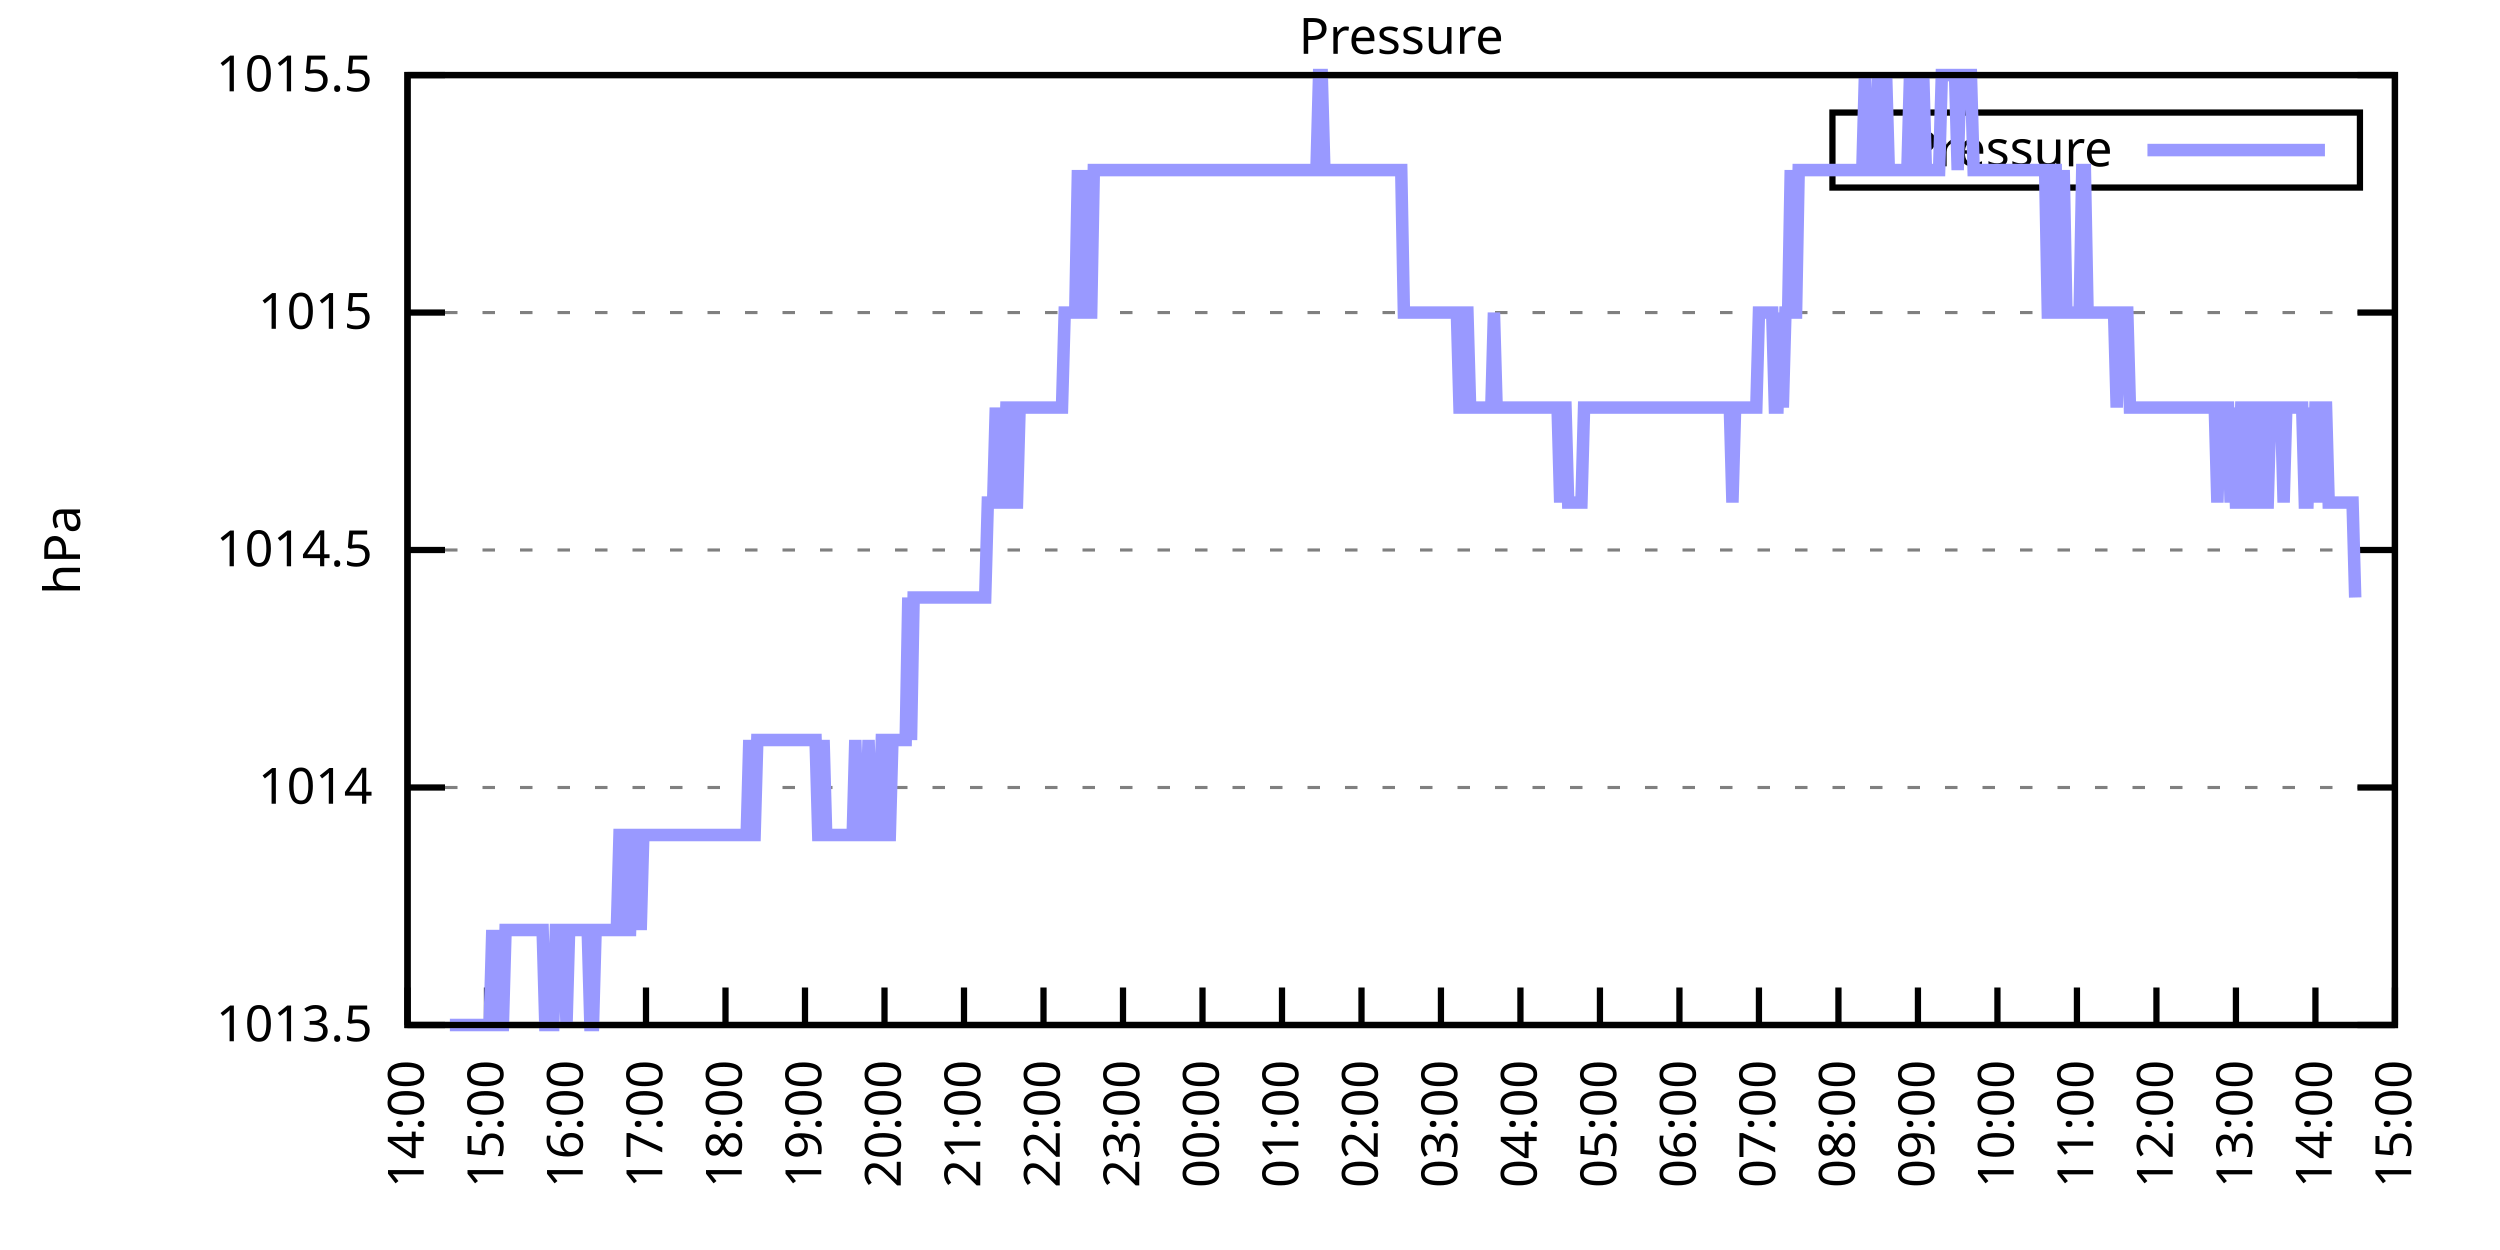
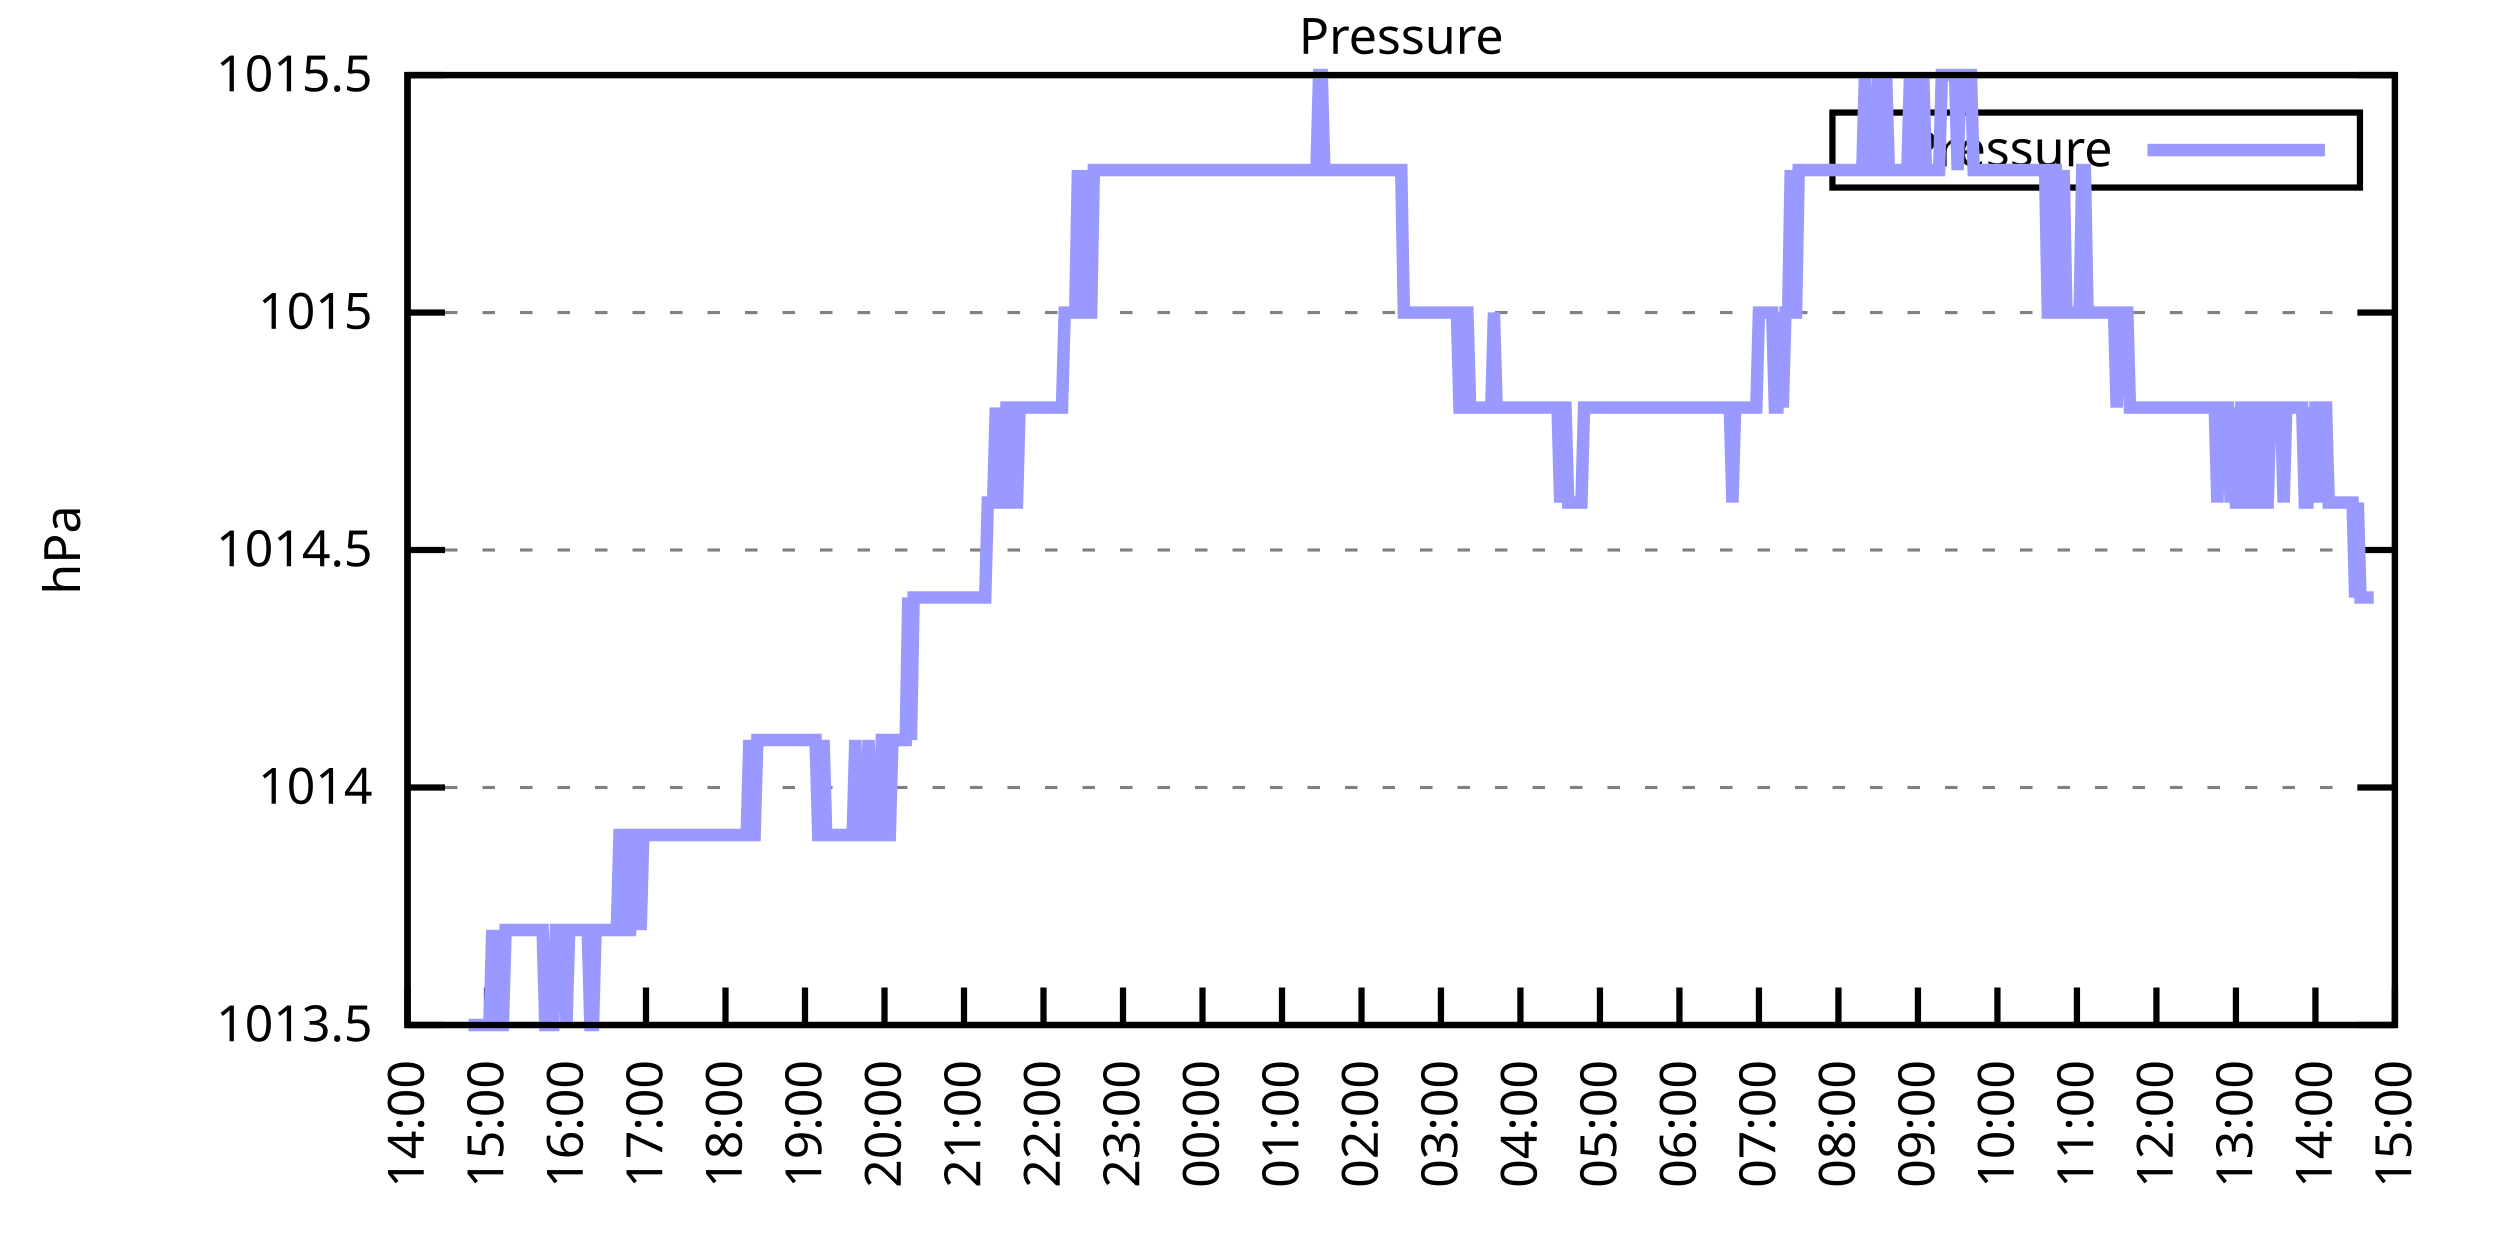
<svg xmlns="http://www.w3.org/2000/svg" xmlns:xlink="http://www.w3.org/1999/xlink" width="400" height="200" viewBox="0 0 400 200">
  <g id="gnuplot_canvas">
    <rect x="0" y="0" width="400" height="200" fill="none" />
    <defs>
      <circle id="gpDot" r="0.5" stroke-width="0.5" stroke="currentColor" />
      <path id="gpPt0" stroke-width="0.333" stroke="currentColor" d="M-1,0 h2 M0,-1 v2" />
      <path id="gpPt1" stroke-width="0.333" stroke="currentColor" d="M-1,-1 L1,1 M1,-1 L-1,1" />
      <path id="gpPt2" stroke-width="0.333" stroke="currentColor" d="M-1,0 L1,0 M0,-1 L0,1 M-1,-1 L1,1 M-1,1 L1,-1" />
      <rect id="gpPt3" stroke-width="0.333" stroke="currentColor" x="-1" y="-1" width="2" height="2" />
      <rect id="gpPt4" stroke-width="0.333" stroke="currentColor" fill="currentColor" x="-1" y="-1" width="2" height="2" />
      <circle id="gpPt5" stroke-width="0.333" stroke="currentColor" cx="0" cy="0" r="1" />
      <use xlink:href="#gpPt5" id="gpPt6" fill="currentColor" stroke="none" />
      <path id="gpPt7" stroke-width="0.333" stroke="currentColor" d="M0,-1.33 L-1.33,0.67 L1.33,0.67 z" />
      <use xlink:href="#gpPt7" id="gpPt8" fill="currentColor" stroke="none" />
      <use xlink:href="#gpPt7" id="gpPt9" stroke="currentColor" transform="rotate(180)" />
      <use xlink:href="#gpPt9" id="gpPt10" fill="currentColor" stroke="none" />
      <use xlink:href="#gpPt3" id="gpPt11" stroke="currentColor" transform="rotate(45)" />
      <use xlink:href="#gpPt11" id="gpPt12" fill="currentColor" stroke="none" />
      <path id="gpPt13" stroke-width="0.333" stroke="currentColor" d="M0,1.330 L1.265,0.411 L0.782,-1.067 L-0.782,-1.076 L-1.265,0.411 z" />
      <use xlink:href="#gpPt13" id="gpPt14" fill="currentColor" stroke="none" />
      <filter id="textbox" filterUnits="objectBoundingBox" x="0" y="0" height="1" width="1">
        <feFlood flood-color="white" flood-opacity="1" result="bgnd" />
        <feComposite in="SourceGraphic" in2="bgnd" operator="atop" />
      </filter>
      <filter id="greybox" filterUnits="objectBoundingBox" x="0" y="0" height="1" width="1">
        <feFlood flood-color="lightgrey" flood-opacity="1" result="grey" />
        <feComposite in="SourceGraphic" in2="grey" operator="atop" />
      </filter>
    </defs>
    <g fill="none" color="white" stroke="currentColor" stroke-width="1.00" stroke-linecap="butt" stroke-linejoin="miter">
</g>
    <g fill="none" color="black" stroke="currentColor" stroke-width="1.00" stroke-linecap="butt" stroke-linejoin="miter">
      <g stroke="none" shape-rendering="crispEdges">
        <polygon fill="rgb(255, 255, 255)" points="65.20,164.00 383.18,164.00 383.18,12.02 65.20,12.02 " />
      </g>
    </g>
    <g fill="none" color="black" stroke="currentColor" stroke-width="1.00" stroke-linecap="butt" stroke-linejoin="miter">
</g>
    <g fill="none" color="black" stroke="black" stroke-width="0.50" stroke-linecap="butt" stroke-linejoin="miter">
</g>
    <g fill="none" color="gray" stroke="currentColor" stroke-width="0.50" stroke-linecap="butt" stroke-linejoin="miter">
      <path stroke="gray" stroke-dasharray="2,4" class="gridline" d="M65.20,164.00 L383.19,164.00  " />
    </g>
    <g fill="none" color="gray" stroke="gray" stroke-width="1.00" stroke-linecap="butt" stroke-linejoin="miter">
</g>
    <g fill="none" color="black" stroke="currentColor" stroke-width="1.00" stroke-linecap="butt" stroke-linejoin="miter">
      <path stroke="black" d="M65.20,164.00 L71.20,164.00 M383.19,164.00 L377.19,164.00  " />
      <g transform="translate(59.60,166.60)" stroke="none" fill="black" font-family="Sans" font-size="8.00" text-anchor="end">
        <text>
          <tspan font-family="Sans"> 1013.5</tspan>
        </text>
      </g>
    </g>
    <g fill="none" color="black" stroke="currentColor" stroke-width="1.00" stroke-linecap="butt" stroke-linejoin="miter">
</g>
    <g fill="none" color="black" stroke="black" stroke-width="0.50" stroke-linecap="butt" stroke-linejoin="miter">
</g>
    <g fill="none" color="gray" stroke="currentColor" stroke-width="0.50" stroke-linecap="butt" stroke-linejoin="miter">
      <path stroke="gray" stroke-dasharray="2,4" class="gridline" d="M65.20,126.00 L383.19,126.00  " />
    </g>
    <g fill="none" color="gray" stroke="gray" stroke-width="1.00" stroke-linecap="butt" stroke-linejoin="miter">
</g>
    <g fill="none" color="black" stroke="currentColor" stroke-width="1.00" stroke-linecap="butt" stroke-linejoin="miter">
      <path stroke="black" d="M65.20,126.00 L71.20,126.00 M383.19,126.00 L377.19,126.00  " />
      <g transform="translate(59.60,128.60)" stroke="none" fill="black" font-family="Sans" font-size="8.00" text-anchor="end">
        <text>
          <tspan font-family="Sans"> 1014</tspan>
        </text>
      </g>
    </g>
    <g fill="none" color="black" stroke="currentColor" stroke-width="1.00" stroke-linecap="butt" stroke-linejoin="miter">
</g>
    <g fill="none" color="black" stroke="black" stroke-width="0.50" stroke-linecap="butt" stroke-linejoin="miter">
</g>
    <g fill="none" color="gray" stroke="currentColor" stroke-width="0.50" stroke-linecap="butt" stroke-linejoin="miter">
      <path stroke="gray" stroke-dasharray="2,4" class="gridline" d="M65.20,88.00 L383.19,88.00  " />
    </g>
    <g fill="none" color="gray" stroke="gray" stroke-width="1.00" stroke-linecap="butt" stroke-linejoin="miter">
</g>
    <g fill="none" color="black" stroke="currentColor" stroke-width="1.00" stroke-linecap="butt" stroke-linejoin="miter">
      <path stroke="black" d="M65.20,88.00 L71.20,88.00 M383.19,88.00 L377.19,88.00  " />
      <g transform="translate(59.60,90.60)" stroke="none" fill="black" font-family="Sans" font-size="8.00" text-anchor="end">
        <text>
          <tspan font-family="Sans"> 1014.5</tspan>
        </text>
      </g>
    </g>
    <g fill="none" color="black" stroke="currentColor" stroke-width="1.00" stroke-linecap="butt" stroke-linejoin="miter">
</g>
    <g fill="none" color="black" stroke="black" stroke-width="0.50" stroke-linecap="butt" stroke-linejoin="miter">
</g>
    <g fill="none" color="gray" stroke="currentColor" stroke-width="0.50" stroke-linecap="butt" stroke-linejoin="miter">
      <path stroke="gray" stroke-dasharray="2,4" class="gridline" d="M65.20,50.01 L383.19,50.01  " />
    </g>
    <g fill="none" color="gray" stroke="gray" stroke-width="1.00" stroke-linecap="butt" stroke-linejoin="miter">
</g>
    <g fill="none" color="black" stroke="currentColor" stroke-width="1.00" stroke-linecap="butt" stroke-linejoin="miter">
      <path stroke="black" d="M65.20,50.01 L71.20,50.01 M383.19,50.01 L377.19,50.01  " />
      <g transform="translate(59.60,52.61)" stroke="none" fill="black" font-family="Sans" font-size="8.00" text-anchor="end">
        <text>
          <tspan font-family="Sans"> 1015</tspan>
        </text>
      </g>
    </g>
    <g fill="none" color="black" stroke="currentColor" stroke-width="1.00" stroke-linecap="butt" stroke-linejoin="miter">
</g>
    <g fill="none" color="black" stroke="black" stroke-width="0.50" stroke-linecap="butt" stroke-linejoin="miter">
</g>
    <g fill="none" color="gray" stroke="currentColor" stroke-width="0.50" stroke-linecap="butt" stroke-linejoin="miter">
      <path stroke="gray" stroke-dasharray="2,4" class="gridline" d="M65.20,12.01 L383.19,12.01  " />
    </g>
    <g fill="none" color="gray" stroke="gray" stroke-width="1.00" stroke-linecap="butt" stroke-linejoin="miter">
</g>
    <g fill="none" color="black" stroke="currentColor" stroke-width="1.00" stroke-linecap="butt" stroke-linejoin="miter">
      <path stroke="black" d="M65.20,12.01 L71.20,12.01 M383.19,12.01 L377.19,12.01  " />
      <g transform="translate(59.60,14.61)" stroke="none" fill="black" font-family="Sans" font-size="8.00" text-anchor="end">
        <text>
          <tspan font-family="Sans"> 1015.5</tspan>
        </text>
      </g>
    </g>
    <g fill="none" color="black" stroke="currentColor" stroke-width="1.00" stroke-linecap="butt" stroke-linejoin="miter">
      <path stroke="black" d="M65.20,164.00 L65.20,158.00  " />
      <g transform="translate(67.80,169.60) rotate(270.00)" stroke="none" fill="black" font-family="Sans" font-size="8.00" text-anchor="end">
        <text>
          <tspan font-family="Sans">14:00</tspan>
        </text>
      </g>
    </g>
    <g fill="none" color="black" stroke="currentColor" stroke-width="1.00" stroke-linecap="butt" stroke-linejoin="miter">
      <path stroke="black" d="M77.92,164.00 L77.92,158.00  " />
      <g transform="translate(80.52,169.60) rotate(270.00)" stroke="none" fill="black" font-family="Sans" font-size="8.00" text-anchor="end">
        <text>
          <tspan font-family="Sans">15:00</tspan>
        </text>
      </g>
    </g>
    <g fill="none" color="black" stroke="currentColor" stroke-width="1.00" stroke-linecap="butt" stroke-linejoin="miter">
      <path stroke="black" d="M90.64,164.00 L90.64,158.00  " />
      <g transform="translate(93.24,169.60) rotate(270.00)" stroke="none" fill="black" font-family="Sans" font-size="8.00" text-anchor="end">
        <text>
          <tspan font-family="Sans">16:00</tspan>
        </text>
      </g>
    </g>
    <g fill="none" color="black" stroke="currentColor" stroke-width="1.00" stroke-linecap="butt" stroke-linejoin="miter">
      <path stroke="black" d="M103.36,164.00 L103.36,158.00  " />
      <g transform="translate(105.96,169.60) rotate(270.00)" stroke="none" fill="black" font-family="Sans" font-size="8.00" text-anchor="end">
        <text>
          <tspan font-family="Sans">17:00</tspan>
        </text>
      </g>
    </g>
    <g fill="none" color="black" stroke="currentColor" stroke-width="1.00" stroke-linecap="butt" stroke-linejoin="miter">
      <path stroke="black" d="M116.08,164.00 L116.08,158.00  " />
      <g transform="translate(118.68,169.60) rotate(270.00)" stroke="none" fill="black" font-family="Sans" font-size="8.00" text-anchor="end">
        <text>
          <tspan font-family="Sans">18:00</tspan>
        </text>
      </g>
    </g>
    <g fill="none" color="black" stroke="currentColor" stroke-width="1.00" stroke-linecap="butt" stroke-linejoin="miter">
      <path stroke="black" d="M128.80,164.00 L128.80,158.00  " />
      <g transform="translate(131.40,169.60) rotate(270.00)" stroke="none" fill="black" font-family="Sans" font-size="8.00" text-anchor="end">
        <text>
          <tspan font-family="Sans">19:00</tspan>
        </text>
      </g>
    </g>
    <g fill="none" color="black" stroke="currentColor" stroke-width="1.00" stroke-linecap="butt" stroke-linejoin="miter">
      <path stroke="black" d="M141.52,164.00 L141.52,158.00  " />
      <g transform="translate(144.12,169.60) rotate(270.00)" stroke="none" fill="black" font-family="Sans" font-size="8.00" text-anchor="end">
        <text>
          <tspan font-family="Sans">20:00</tspan>
        </text>
      </g>
    </g>
    <g fill="none" color="black" stroke="currentColor" stroke-width="1.00" stroke-linecap="butt" stroke-linejoin="miter">
      <path stroke="black" d="M154.24,164.00 L154.24,158.00  " />
      <g transform="translate(156.84,169.60) rotate(270.00)" stroke="none" fill="black" font-family="Sans" font-size="8.00" text-anchor="end">
        <text>
          <tspan font-family="Sans">21:00</tspan>
        </text>
      </g>
    </g>
    <g fill="none" color="black" stroke="currentColor" stroke-width="1.00" stroke-linecap="butt" stroke-linejoin="miter">
      <path stroke="black" d="M166.96,164.00 L166.96,158.00  " />
      <g transform="translate(169.56,169.60) rotate(270.00)" stroke="none" fill="black" font-family="Sans" font-size="8.00" text-anchor="end">
        <text>
          <tspan font-family="Sans">22:00</tspan>
        </text>
      </g>
    </g>
    <g fill="none" color="black" stroke="currentColor" stroke-width="1.00" stroke-linecap="butt" stroke-linejoin="miter">
      <path stroke="black" d="M179.68,164.00 L179.68,158.00  " />
      <g transform="translate(182.28,169.60) rotate(270.00)" stroke="none" fill="black" font-family="Sans" font-size="8.00" text-anchor="end">
        <text>
          <tspan font-family="Sans">23:00</tspan>
        </text>
      </g>
    </g>
    <g fill="none" color="black" stroke="currentColor" stroke-width="1.00" stroke-linecap="butt" stroke-linejoin="miter">
      <path stroke="black" d="M192.40,164.00 L192.40,158.00  " />
      <g transform="translate(195.00,169.60) rotate(270.00)" stroke="none" fill="black" font-family="Sans" font-size="8.00" text-anchor="end">
        <text>
          <tspan font-family="Sans">00:00</tspan>
        </text>
      </g>
    </g>
    <g fill="none" color="black" stroke="currentColor" stroke-width="1.00" stroke-linecap="butt" stroke-linejoin="miter">
      <path stroke="black" d="M205.12,164.00 L205.12,158.00  " />
      <g transform="translate(207.72,169.60) rotate(270.00)" stroke="none" fill="black" font-family="Sans" font-size="8.00" text-anchor="end">
        <text>
          <tspan font-family="Sans">01:00</tspan>
        </text>
      </g>
    </g>
    <g fill="none" color="black" stroke="currentColor" stroke-width="1.00" stroke-linecap="butt" stroke-linejoin="miter">
      <path stroke="black" d="M217.84,164.00 L217.84,158.00  " />
      <g transform="translate(220.44,169.60) rotate(270.00)" stroke="none" fill="black" font-family="Sans" font-size="8.00" text-anchor="end">
        <text>
          <tspan font-family="Sans">02:00</tspan>
        </text>
      </g>
    </g>
    <g fill="none" color="black" stroke="currentColor" stroke-width="1.00" stroke-linecap="butt" stroke-linejoin="miter">
      <path stroke="black" d="M230.55,164.00 L230.55,158.00  " />
      <g transform="translate(233.15,169.60) rotate(270.00)" stroke="none" fill="black" font-family="Sans" font-size="8.00" text-anchor="end">
        <text>
          <tspan font-family="Sans">03:00</tspan>
        </text>
      </g>
    </g>
    <g fill="none" color="black" stroke="currentColor" stroke-width="1.00" stroke-linecap="butt" stroke-linejoin="miter">
      <path stroke="black" d="M243.27,164.00 L243.27,158.00  " />
      <g transform="translate(245.87,169.60) rotate(270.00)" stroke="none" fill="black" font-family="Sans" font-size="8.00" text-anchor="end">
        <text>
          <tspan font-family="Sans">04:00</tspan>
        </text>
      </g>
    </g>
    <g fill="none" color="black" stroke="currentColor" stroke-width="1.00" stroke-linecap="butt" stroke-linejoin="miter">
      <path stroke="black" d="M255.99,164.00 L255.99,158.00  " />
      <g transform="translate(258.59,169.60) rotate(270.00)" stroke="none" fill="black" font-family="Sans" font-size="8.00" text-anchor="end">
        <text>
          <tspan font-family="Sans">05:00</tspan>
        </text>
      </g>
    </g>
    <g fill="none" color="black" stroke="currentColor" stroke-width="1.00" stroke-linecap="butt" stroke-linejoin="miter">
      <path stroke="black" d="M268.71,164.00 L268.71,158.00  " />
      <g transform="translate(271.31,169.60) rotate(270.00)" stroke="none" fill="black" font-family="Sans" font-size="8.00" text-anchor="end">
        <text>
          <tspan font-family="Sans">06:00</tspan>
        </text>
      </g>
    </g>
    <g fill="none" color="black" stroke="currentColor" stroke-width="1.00" stroke-linecap="butt" stroke-linejoin="miter">
      <path stroke="black" d="M281.43,164.00 L281.43,158.00  " />
      <g transform="translate(284.03,169.60) rotate(270.00)" stroke="none" fill="black" font-family="Sans" font-size="8.00" text-anchor="end">
        <text>
          <tspan font-family="Sans">07:00</tspan>
        </text>
      </g>
    </g>
    <g fill="none" color="black" stroke="currentColor" stroke-width="1.00" stroke-linecap="butt" stroke-linejoin="miter">
      <path stroke="black" d="M294.15,164.00 L294.15,158.00  " />
      <g transform="translate(296.75,169.60) rotate(270.00)" stroke="none" fill="black" font-family="Sans" font-size="8.00" text-anchor="end">
        <text>
          <tspan font-family="Sans">08:00</tspan>
        </text>
      </g>
    </g>
    <g fill="none" color="black" stroke="currentColor" stroke-width="1.00" stroke-linecap="butt" stroke-linejoin="miter">
      <path stroke="black" d="M306.87,164.00 L306.87,158.00  " />
      <g transform="translate(309.47,169.60) rotate(270.00)" stroke="none" fill="black" font-family="Sans" font-size="8.00" text-anchor="end">
        <text>
          <tspan font-family="Sans">09:00</tspan>
        </text>
      </g>
    </g>
    <g fill="none" color="black" stroke="currentColor" stroke-width="1.00" stroke-linecap="butt" stroke-linejoin="miter">
      <path stroke="black" d="M319.59,164.00 L319.59,158.00  " />
      <g transform="translate(322.19,169.60) rotate(270.00)" stroke="none" fill="black" font-family="Sans" font-size="8.00" text-anchor="end">
        <text>
          <tspan font-family="Sans">10:00</tspan>
        </text>
      </g>
    </g>
    <g fill="none" color="black" stroke="currentColor" stroke-width="1.00" stroke-linecap="butt" stroke-linejoin="miter">
      <path stroke="black" d="M332.31,164.00 L332.31,158.00  " />
      <g transform="translate(334.91,169.60) rotate(270.00)" stroke="none" fill="black" font-family="Sans" font-size="8.00" text-anchor="end">
        <text>
          <tspan font-family="Sans">11:00</tspan>
        </text>
      </g>
    </g>
    <g fill="none" color="black" stroke="currentColor" stroke-width="1.00" stroke-linecap="butt" stroke-linejoin="miter">
      <path stroke="black" d="M345.03,164.00 L345.03,158.00  " />
      <g transform="translate(347.63,169.60) rotate(270.00)" stroke="none" fill="black" font-family="Sans" font-size="8.00" text-anchor="end">
        <text>
          <tspan font-family="Sans">12:00</tspan>
        </text>
      </g>
    </g>
    <g fill="none" color="black" stroke="currentColor" stroke-width="1.00" stroke-linecap="butt" stroke-linejoin="miter">
      <path stroke="black" d="M357.75,164.00 L357.75,158.00  " />
      <g transform="translate(360.35,169.60) rotate(270.00)" stroke="none" fill="black" font-family="Sans" font-size="8.00" text-anchor="end">
        <text>
          <tspan font-family="Sans">13:00</tspan>
        </text>
      </g>
    </g>
    <g fill="none" color="black" stroke="currentColor" stroke-width="1.00" stroke-linecap="butt" stroke-linejoin="miter">
      <path stroke="black" d="M370.47,164.00 L370.47,158.00  " />
      <g transform="translate(373.07,169.60) rotate(270.00)" stroke="none" fill="black" font-family="Sans" font-size="8.00" text-anchor="end">
        <text>
          <tspan font-family="Sans">14:00</tspan>
        </text>
      </g>
    </g>
    <g fill="none" color="black" stroke="currentColor" stroke-width="1.00" stroke-linecap="butt" stroke-linejoin="miter">
      <path stroke="black" d="M383.19,164.00 L383.19,158.00  " />
      <g transform="translate(385.79,169.60) rotate(270.00)" stroke="none" fill="black" font-family="Sans" font-size="8.00" text-anchor="end">
        <text>
          <tspan font-family="Sans">15:00</tspan>
        </text>
      </g>
    </g>
    <g fill="none" color="black" stroke="currentColor" stroke-width="1.00" stroke-linecap="butt" stroke-linejoin="miter">
</g>
    <g fill="none" color="black" stroke="currentColor" stroke-width="1.00" stroke-linecap="butt" stroke-linejoin="miter">
      <path stroke="black" d="M65.20,12.01 L65.20,164.00 L383.19,164.00 L383.19,12.01 L65.20,12.01 Z  " />
    </g>
    <g fill="none" color="black" stroke="currentColor" stroke-width="1.00" stroke-linecap="butt" stroke-linejoin="miter">
</g>
    <g fill="none" color="black" stroke="currentColor" stroke-width="1.00" stroke-linecap="butt" stroke-linejoin="miter">
      <path stroke="black" d="M293.19,30.01 L293.19,18.01 L377.59,18.01 L377.59,30.01 L293.19,30.01 Z  " />
    </g>
    <g id="Pressure_plot_1">
      <g fill="none" color="white" stroke="black" stroke-width="2.00" stroke-linecap="butt" stroke-linejoin="miter">
</g>
      <g fill="none" color="black" stroke="currentColor" stroke-width="2.00" stroke-linecap="butt" stroke-linejoin="miter">
        <g transform="translate(337.99,26.61)" stroke="none" fill="black" font-family="Sans" font-size="8.00" text-anchor="end">
          <text>
            <tspan font-family="Sans">Pressure</tspan>
          </text>
        </g>
      </g>
      <g fill="none" color="black" stroke="currentColor" stroke-width="2.00" stroke-linecap="butt" stroke-linejoin="miter">
-         <path stroke="rgb(153, 153, 255)" d="M343.59,24.01 L371.99,24.01 M71.98,164.00 L72.41,164.00 L72.83,164.00 L73.26,164.00 L73.68,164.00 L74.10,164.00   L74.53,164.00 L74.95,164.00 L75.38,164.00 L75.80,164.00 L76.22,164.00 L76.65,164.00 L77.07,164.00 L77.50,164.00   L77.92,164.00 L78.34,164.00 L78.77,148.80 L79.19,164.00 L79.62,148.80 L80.04,164.00 L80.46,164.00 L80.89,148.80   L81.31,148.80 L81.74,148.80 L82.16,148.80 L82.58,148.80 L83.01,148.80 L83.43,148.80 L83.86,148.80 L84.28,148.80   L84.70,148.80 L85.13,148.80 L85.55,148.80 L85.98,148.80 L86.40,148.80 L86.82,148.80 L87.25,164.00 L87.67,164.00   L88.10,164.00 L88.52,164.00 L88.94,148.80 L89.37,148.80 L89.79,148.80 L90.22,148.80 L90.64,164.00 L91.06,148.80   L91.49,148.80 L91.91,148.80 L92.34,148.80 L92.76,148.80 L93.18,148.80 L93.61,148.80 L94.03,148.80 L94.46,164.00   L94.88,164.00 L95.30,148.80 L95.73,148.80 L96.15,148.80 L96.58,148.80 L97.00,148.80 L97.42,148.80 L97.85,148.80   L98.27,148.80 L98.69,148.80 L99.12,133.60 L99.54,133.60 L99.97,148.80 L100.39,148.80 L100.81,148.80 L101.24,133.60   L101.66,133.60 L102.09,133.60 L102.51,148.80 L102.93,133.60 L103.36,133.60 L103.78,133.60 L104.21,133.60 L104.63,133.60   L105.05,133.60 L105.48,133.60 L105.90,133.60 L106.33,133.60 L106.75,133.60 L107.17,133.60 L107.60,133.60 L108.02,133.60   L108.45,133.60 L108.87,133.60 L109.29,133.60 L109.72,133.60 L110.14,133.60 L110.57,133.60 L110.99,133.60 L111.41,133.60   L111.84,133.60 L112.26,133.60 L112.69,133.60 L113.11,133.60 L113.53,133.60 L113.96,133.60 L114.38,133.60 L114.81,133.60   L115.23,133.60 L115.65,133.60 L116.08,133.60 L116.50,133.60 L116.93,133.60 L117.35,133.60 L117.77,133.60 L118.20,133.60   L118.62,133.60 L119.05,133.60 L119.47,133.60 L119.89,118.40 L120.32,133.60 L120.74,133.60 L121.17,118.40 L121.59,118.40   L122.01,118.40 L122.44,118.40 L122.86,118.40 L123.29,118.40 L123.71,118.40 L124.13,118.40 L124.56,118.40 L124.98,118.40   L125.41,118.40 L125.83,118.40 L126.25,118.40 L126.68,118.40 L127.10,118.40 L127.53,118.40 L127.95,118.40 L128.37,118.40   L128.80,118.40 L129.22,118.40 L129.65,118.40 L130.07,118.40 L130.49,118.40 L130.92,133.60 L131.34,133.60 L131.77,118.40   L132.19,133.60 L132.61,133.60 L133.04,133.60 L133.46,133.60 L133.89,133.60 L134.31,133.60 L134.73,133.60 L135.16,133.60   L135.58,133.60 L136.01,133.60 L136.43,133.60 L136.85,118.40 L137.28,133.60 L137.70,133.60 L138.13,133.60 L138.55,133.60   L138.97,118.40 L139.40,133.60 L139.82,133.60 L140.25,133.60 L140.67,133.60 L141.09,118.40 L141.52,118.40 L141.94,133.60   L142.37,133.60 L142.79,118.40 L143.21,118.40 L143.64,118.40 L144.06,118.40 L144.49,118.40 L144.91,118.40 L145.33,95.60   L145.76,118.40 L146.18,95.60 L146.61,95.60 L147.03,95.60 L147.45,95.60 L147.88,95.60 L148.30,95.60 L148.73,95.60   L149.15,95.60 L149.57,95.60 L150.00,95.60 L150.42,95.60 L150.85,95.60 L151.27,95.60 L151.69,95.60 L152.12,95.60   L152.54,95.60 L152.97,95.60 L153.39,95.60 L153.81,95.60 L154.24,95.60 L154.66,95.60 L155.09,95.60 L155.51,95.60   L155.93,95.60 L156.36,95.60 L156.78,95.60 L157.21,95.60 L157.63,95.60 L158.05,80.41 L158.48,80.41 L158.90,80.41   L159.33,65.21 L159.75,80.41 L160.17,80.41 L160.60,80.41 L161.02,65.21 L161.44,65.21 L161.87,80.41 L162.29,80.41   L162.72,80.41 L163.14,65.21 L163.56,65.21 L163.99,65.21 L164.41,65.21 L164.84,65.21 L165.26,65.21 L165.68,65.21   L166.11,65.21 L166.53,65.21 L166.96,65.21 L167.38,65.21 L167.80,65.21 L168.23,65.21 L168.65,65.21 L169.08,65.21   L169.50,65.21 L169.92,65.21 L170.35,50.01 L170.77,50.01 L171.20,50.01 L171.62,50.01 L172.04,50.01 L172.47,27.21   L172.89,50.01 L173.32,27.21 L173.74,50.01 L174.16,50.01 L174.59,50.01 L175.01,27.21 L175.44,27.21 L175.86,27.21   L176.28,27.21 L176.71,27.21 L177.13,27.21 L177.56,27.21 L177.98,27.21 L178.40,27.21 L178.83,27.21 L179.25,27.21   L179.68,27.21 L180.10,27.21 L180.52,27.21 L180.95,27.21 L181.37,27.21 L181.80,27.21 L182.22,27.21 L182.64,27.21   L183.07,27.21 L183.49,27.21 L183.92,27.21 L184.34,27.21 L184.76,27.21 L185.19,27.21 L185.61,27.21 L186.04,27.21   L186.46,27.21 L186.88,27.21 L187.31,27.21 L187.73,27.21 L188.16,27.21 L188.58,27.21 L189.00,27.21 L189.43,27.21   L189.85,27.21 L190.28,27.21 L190.70,27.21 L191.12,27.21 L191.55,27.21 L191.97,27.21 L192.40,27.21 L192.82,27.21   L193.24,27.21 L193.67,27.21 L194.09,27.21 L194.52,27.21 L194.94,27.21 L195.36,27.21 L195.79,27.21 L196.21,27.21   L196.64,27.21 L197.06,27.21 L197.48,27.21 L197.91,27.21 L198.33,27.21 L198.76,27.21 L199.18,27.21 L199.60,27.21   L200.03,27.21 L200.45,27.21 L200.88,27.21 L201.30,27.21 L201.72,27.21 L202.15,27.21 L202.57,27.21 L203.00,27.21   L203.42,27.21 L203.84,27.21 L204.27,27.21 L204.69,27.21 L205.12,27.21 L205.54,27.21 L205.96,27.21 L206.39,27.21   L206.81,27.21 L207.24,27.21 L207.66,27.21 L208.08,27.21 L208.51,27.21 L208.93,27.21 L209.36,27.21 L209.78,27.21   L210.20,27.21 L210.63,27.21 L211.05,12.01 L211.48,12.01 L211.90,27.21 L212.32,27.21 L212.75,27.21 L213.17,27.21   L213.60,27.21 L214.02,27.21 L214.44,27.21 L214.87,27.21 L215.29,27.21 L215.72,27.21 L216.14,27.21 L216.56,27.21   L216.99,27.21 L217.41,27.21 L217.84,27.21 L218.26,27.21 L218.68,27.21 L219.11,27.21 L219.53,27.21 L219.96,27.21   L220.38,27.21 L220.80,27.21 L221.23,27.21 L221.65,27.21 L222.08,27.21 L222.50,27.21 L222.92,27.21 L223.35,27.21   L223.77,27.21 L224.20,27.21 L224.62,50.01 L225.04,50.01 L225.47,50.01 L225.89,50.01 L226.31,50.01 L226.74,50.01   L227.16,50.01 L227.59,50.01 L228.01,50.01 L228.43,50.01 L228.86,50.01 L229.28,50.01 L229.71,50.01 L230.13,50.01   L230.55,50.01 L230.98,50.01 L231.40,50.01 L231.83,50.01 L232.25,50.01 L232.67,50.01 L233.10,50.01 L233.52,65.21   L233.95,65.21 L234.37,50.01 L234.79,50.01 L235.22,65.21 L235.64,65.21 L236.07,65.21 L236.49,65.21 L236.91,65.21   L237.34,65.21 L237.76,65.21 L238.19,65.21 L238.61,65.21 L239.03,50.01 L239.46,65.21 L239.88,65.21 L240.31,65.21   L240.73,65.21 L241.15,65.21 L241.58,65.21 L242.00,65.21 L242.43,65.21 L242.85,65.21 L243.27,65.21 L243.70,65.21   L244.12,65.21 L244.55,65.21 L244.97,65.21 L245.39,65.21 L245.82,65.21 L246.24,65.21 L246.67,65.21 L247.09,65.21   L247.51,65.21 L247.94,65.21 L248.36,65.21 L248.79,65.21 L249.21,65.21 L249.63,80.41 L250.06,65.21 L250.48,65.21   L250.91,80.41 L251.33,80.41 L251.75,80.41 L252.18,80.41 L252.60,80.41 L253.03,80.41 L253.45,65.21 L253.87,65.21   L254.30,65.21 L254.72,65.21 L255.15,65.21 L255.57,65.21 L255.99,65.21 L256.42,65.21 L256.84,65.21 L257.27,65.21   L257.69,65.21 L258.11,65.21 L258.54,65.21 L258.96,65.21 L259.39,65.21 L259.81,65.21 L260.23,65.21 L260.66,65.21   L261.08,65.21 L261.51,65.21 L261.93,65.21 L262.35,65.21 L262.78,65.21 L263.20,65.21 L263.63,65.21 L264.05,65.21   L264.47,65.21 L264.90,65.21 L265.32,65.21 L265.75,65.21 L266.17,65.21 L266.59,65.21 L267.02,65.21 L267.44,65.21   L267.87,65.21 L268.29,65.21 L268.71,65.21 L269.14,65.21 L269.56,65.21 L269.99,65.21 L270.41,65.21 L270.83,65.21   L271.26,65.21 L271.68,65.21 L272.11,65.21 L272.53,65.21 L272.95,65.21 L273.38,65.21 L273.80,65.21 L274.23,65.21   L274.65,65.21 L275.07,65.21 L275.50,65.21 L275.92,65.21 L276.35,65.21 L276.77,65.21 L277.19,80.41 L277.62,65.21   L278.04,65.21 L278.47,65.21 L278.89,65.21 L279.31,65.21 L279.74,65.21 L280.16,65.21 L280.59,65.21 L281.01,65.21   L281.43,50.01 L281.86,50.01 L282.28,50.01 L282.71,50.01 L283.13,50.01 L283.55,50.01 L283.98,65.21 L284.40,65.21   L284.83,50.01 L285.25,65.21 L285.67,50.01 L286.10,50.01 L286.52,27.21 L286.95,50.01 L287.37,50.01 L287.79,27.21   L288.22,27.21 L288.64,27.21 L289.06,27.21 L289.49,27.21 L289.91,27.21 L290.34,27.21 L290.76,27.21 L291.18,27.21   L291.61,27.21 L292.03,27.21 L292.46,27.21 L292.88,27.21 L293.30,27.21 L293.73,27.21 L294.15,27.21 L294.58,27.21   L295.00,27.21 L295.42,27.21 L295.85,27.21 L296.27,27.21 L296.70,27.21 L297.12,27.21 L297.54,27.21 L297.97,27.21   L298.39,12.01 L298.82,27.21 L299.24,27.21 L299.66,27.21 L300.09,27.21 L300.51,12.01 L300.94,27.21 L301.36,27.21   L301.78,12.01 L302.21,27.21 L302.63,27.21 L303.06,27.21 L303.48,27.21 L303.90,27.21 L304.33,27.21 L304.75,27.21   L305.18,27.21 L305.60,12.01 L306.02,27.21 L306.45,12.01 L306.87,27.21 L307.30,27.21 L307.72,12.01 L308.14,27.21   L308.57,27.21 L308.99,27.21 L309.42,27.21 L309.84,27.21 L310.26,27.21 L310.69,12.01 L311.11,12.01 L311.54,12.01   L311.96,12.01 L312.38,12.01 L312.81,12.01 L313.23,27.21 L313.66,12.01 L314.08,12.01 L314.50,12.01 L314.93,12.01   L315.35,12.01 L315.78,27.21 L316.20,27.21 L316.62,27.21 L317.05,27.21 L317.47,27.21 L317.90,27.21 L318.32,27.21   L318.74,27.21 L319.17,27.21 L319.59,27.21 L320.02,27.21 L320.44,27.21 L320.86,27.21 L321.29,27.21 L321.71,27.21   L322.14,27.21 L322.56,27.21 L322.98,27.21 L323.41,27.21 L323.83,27.21 L324.26,27.21 L324.68,27.21 L325.10,27.21   L325.53,27.21 L325.95,27.21 L326.38,27.21 L326.80,27.21 L327.22,27.21 L327.65,50.01 L328.07,50.01 L328.50,27.21   L328.92,27.21 L329.34,50.01 L329.77,50.01 L330.19,27.21 L330.62,50.01 L331.04,50.01 L331.46,50.01 L331.89,50.01   L332.31,50.01 L332.74,50.01 L333.16,27.21 L333.58,27.21 L334.01,50.01 L334.43,50.01 L334.86,50.01 L335.28,50.01   L335.70,50.01 L336.13,50.01 L336.55,50.01 L336.98,50.01 L337.40,50.01 L337.82,50.01 L338.25,50.01 L338.67,65.21   L339.10,50.01 L339.52,50.01 L339.94,50.01 L340.37,50.01 L340.79,65.21 L341.22,65.21 L341.64,65.21 L342.06,65.21   L342.49,65.21 L342.91,65.21 L343.34,65.21 L343.76,65.21 L344.18,65.21 L344.61,65.21 L345.03,65.21 L345.46,65.21   L345.88,65.21 L346.30,65.21 L346.73,65.21 L347.15,65.21 L347.58,65.21 L348.00,65.21 L348.42,65.21 L348.85,65.21   L349.27,65.21 L349.70,65.21 L350.12,65.21 L350.54,65.21 L350.97,65.21 L351.39,65.21 L351.81,65.21 L352.24,65.21   L352.66,65.21 L353.09,65.21 L353.51,65.21 L353.93,65.21 L354.36,65.21 L354.78,80.41 L355.21,65.21 L355.63,65.21   L356.05,65.21 L356.48,65.21 L356.90,80.41 L357.33,65.21 L357.75,80.41 L358.17,80.41 L358.60,65.21 L359.02,65.21   L359.45,80.41 L359.87,80.41 L360.29,80.41 L360.72,65.21 L361.14,65.21 L361.57,65.21 L361.99,80.41 L362.41,80.41   L362.84,80.41 L363.26,65.21 L363.69,65.21 L364.11,65.21 L364.53,65.21 L364.96,65.21 L365.38,80.41 L365.81,65.21   L366.23,65.21 L366.65,65.21 L367.08,65.21 L367.50,65.21 L367.93,65.21 L368.35,65.21 L368.77,80.41 L369.20,80.41   L369.62,65.21 L370.05,80.41 L370.47,65.21 L370.89,65.21 L371.32,80.41 L371.74,65.21 L372.17,65.21 L372.59,80.41   L373.01,80.41 L373.44,80.41 L373.86,80.41 L374.29,80.41 L374.71,80.41 L375.13,80.41 L375.56,80.41 L375.98,80.41   L376.41,80.41 L376.83,95.60  " />
+         <path stroke="rgb(153, 153, 255)" d="M343.59,24.01 L371.99,24.01 M74.95,164.00 L75.38,164.00 L75.80,164.00 L76.22,164.00 L76.65,164.00 L77.07,164.00   L77.50,164.00 L77.92,164.00 L78.34,164.00 L78.77,148.80 L79.19,164.00 L79.62,148.80 L80.04,164.00 L80.46,164.00   L80.89,148.80 L81.31,148.80 L81.74,148.80 L82.16,148.80 L82.58,148.80 L83.01,148.80 L83.43,148.80 L83.86,148.80   L84.28,148.80 L84.70,148.80 L85.13,148.80 L85.55,148.80 L85.98,148.80 L86.40,148.80 L86.82,148.80 L87.25,164.00   L87.67,164.00 L88.10,164.00 L88.52,164.00 L88.94,148.80 L89.37,148.80 L89.79,148.80 L90.22,148.80 L90.64,164.00   L91.06,148.80 L91.49,148.80 L91.91,148.80 L92.34,148.80 L92.76,148.80 L93.18,148.80 L93.61,148.80 L94.03,148.80   L94.46,164.00 L94.88,164.00 L95.30,148.80 L95.73,148.80 L96.15,148.80 L96.58,148.80 L97.00,148.80 L97.42,148.80   L97.85,148.80 L98.27,148.80 L98.69,148.80 L99.12,133.60 L99.54,133.60 L99.97,148.80 L100.39,148.80 L100.81,148.80   L101.24,133.60 L101.66,133.60 L102.09,133.60 L102.51,148.80 L102.93,133.60 L103.36,133.60 L103.78,133.60 L104.21,133.60   L104.63,133.60 L105.05,133.60 L105.48,133.60 L105.90,133.60 L106.33,133.60 L106.75,133.60 L107.17,133.60 L107.60,133.60   L108.02,133.60 L108.45,133.60 L108.87,133.60 L109.29,133.60 L109.72,133.60 L110.14,133.60 L110.57,133.60 L110.99,133.60   L111.41,133.60 L111.84,133.60 L112.26,133.60 L112.69,133.60 L113.11,133.60 L113.53,133.60 L113.96,133.60 L114.38,133.60   L114.81,133.60 L115.23,133.60 L115.65,133.60 L116.08,133.60 L116.50,133.60 L116.93,133.60 L117.35,133.60 L117.77,133.60   L118.20,133.60 L118.62,133.60 L119.05,133.60 L119.47,133.60 L119.89,118.40 L120.32,133.60 L120.74,133.60 L121.17,118.40   L121.59,118.40 L122.01,118.40 L122.44,118.40 L122.86,118.40 L123.29,118.40 L123.71,118.40 L124.13,118.40 L124.56,118.40   L124.98,118.40 L125.41,118.40 L125.83,118.40 L126.25,118.40 L126.68,118.40 L127.10,118.40 L127.53,118.40 L127.95,118.40   L128.37,118.40 L128.80,118.40 L129.22,118.40 L129.65,118.40 L130.07,118.40 L130.49,118.40 L130.92,133.60 L131.34,133.60   L131.77,118.40 L132.19,133.60 L132.61,133.60 L133.04,133.60 L133.46,133.60 L133.89,133.60 L134.31,133.60 L134.73,133.60   L135.16,133.60 L135.58,133.60 L136.01,133.60 L136.43,133.60 L136.85,118.40 L137.28,133.60 L137.70,133.60 L138.13,133.60   L138.55,133.60 L138.97,118.40 L139.40,133.60 L139.82,133.60 L140.25,133.60 L140.67,133.60 L141.09,118.40 L141.52,118.40   L141.94,133.60 L142.37,133.60 L142.79,118.40 L143.21,118.40 L143.64,118.40 L144.06,118.40 L144.49,118.40 L144.91,118.40   L145.33,95.60 L145.76,118.40 L146.18,95.60 L146.61,95.60 L147.03,95.60 L147.45,95.60 L147.88,95.60 L148.30,95.60   L148.73,95.60 L149.15,95.60 L149.57,95.60 L150.00,95.60 L150.42,95.60 L150.85,95.60 L151.27,95.60 L151.69,95.60   L152.12,95.60 L152.54,95.60 L152.97,95.60 L153.39,95.60 L153.81,95.60 L154.24,95.60 L154.66,95.60 L155.09,95.60   L155.51,95.60 L155.93,95.60 L156.36,95.60 L156.78,95.60 L157.21,95.60 L157.63,95.60 L158.05,80.41 L158.48,80.41   L158.90,80.41 L159.33,65.21 L159.75,80.41 L160.17,80.41 L160.60,80.41 L161.02,65.21 L161.44,65.21 L161.87,80.41   L162.29,80.41 L162.72,80.41 L163.14,65.21 L163.56,65.21 L163.99,65.21 L164.41,65.21 L164.84,65.21 L165.26,65.21   L165.68,65.21 L166.11,65.21 L166.53,65.21 L166.96,65.21 L167.38,65.21 L167.80,65.21 L168.23,65.21 L168.65,65.21   L169.08,65.21 L169.50,65.21 L169.92,65.21 L170.35,50.01 L170.77,50.01 L171.20,50.01 L171.62,50.01 L172.04,50.01   L172.47,27.21 L172.89,50.01 L173.32,27.21 L173.74,50.01 L174.16,50.01 L174.59,50.01 L175.01,27.21 L175.44,27.21   L175.86,27.21 L176.28,27.21 L176.71,27.21 L177.13,27.21 L177.56,27.21 L177.98,27.21 L178.40,27.21 L178.83,27.21   L179.25,27.21 L179.68,27.21 L180.10,27.21 L180.52,27.21 L180.95,27.21 L181.37,27.21 L181.80,27.21 L182.22,27.21   L182.64,27.21 L183.07,27.21 L183.49,27.21 L183.92,27.21 L184.34,27.21 L184.76,27.21 L185.19,27.21 L185.61,27.21   L186.04,27.21 L186.46,27.21 L186.88,27.21 L187.31,27.21 L187.73,27.21 L188.16,27.21 L188.58,27.21 L189.00,27.21   L189.43,27.21 L189.85,27.21 L190.28,27.21 L190.70,27.21 L191.12,27.21 L191.55,27.21 L191.97,27.21 L192.40,27.21   L192.82,27.21 L193.24,27.21 L193.67,27.21 L194.09,27.21 L194.52,27.21 L194.94,27.21 L195.36,27.21 L195.79,27.21   L196.21,27.21 L196.64,27.21 L197.06,27.21 L197.48,27.21 L197.91,27.21 L198.33,27.21 L198.76,27.21 L199.18,27.21   L199.60,27.21 L200.03,27.21 L200.45,27.21 L200.88,27.21 L201.30,27.21 L201.72,27.21 L202.15,27.21 L202.57,27.21   L203.00,27.21 L203.42,27.21 L203.84,27.21 L204.27,27.21 L204.69,27.21 L205.12,27.21 L205.54,27.21 L205.96,27.21   L206.39,27.21 L206.81,27.21 L207.24,27.21 L207.66,27.21 L208.08,27.21 L208.51,27.21 L208.93,27.21 L209.36,27.21   L209.78,27.21 L210.20,27.21 L210.63,27.21 L211.05,12.01 L211.48,12.01 L211.90,27.21 L212.32,27.21 L212.75,27.21   L213.17,27.21 L213.60,27.21 L214.02,27.21 L214.44,27.21 L214.87,27.21 L215.29,27.21 L215.72,27.21 L216.14,27.21   L216.56,27.21 L216.99,27.21 L217.41,27.21 L217.84,27.21 L218.26,27.21 L218.68,27.21 L219.11,27.21 L219.53,27.21   L219.96,27.21 L220.38,27.21 L220.80,27.21 L221.23,27.21 L221.65,27.21 L222.08,27.21 L222.50,27.21 L222.92,27.21   L223.35,27.21 L223.77,27.21 L224.20,27.21 L224.62,50.01 L225.04,50.01 L225.47,50.01 L225.89,50.01 L226.31,50.01   L226.74,50.01 L227.16,50.01 L227.59,50.01 L228.01,50.01 L228.43,50.01 L228.86,50.01 L229.28,50.01 L229.71,50.01   L230.13,50.01 L230.55,50.01 L230.98,50.01 L231.40,50.01 L231.83,50.01 L232.25,50.01 L232.67,50.01 L233.10,50.01   L233.52,65.21 L233.95,65.21 L234.37,50.01 L234.79,50.01 L235.22,65.21 L235.64,65.21 L236.07,65.21 L236.49,65.21   L236.91,65.21 L237.34,65.21 L237.76,65.21 L238.19,65.21 L238.61,65.21 L239.03,50.01 L239.46,65.21 L239.88,65.21   L240.31,65.21 L240.73,65.21 L241.15,65.21 L241.58,65.21 L242.00,65.21 L242.43,65.21 L242.85,65.21 L243.27,65.21   L243.70,65.21 L244.12,65.21 L244.55,65.21 L244.97,65.21 L245.39,65.21 L245.82,65.21 L246.24,65.21 L246.67,65.21   L247.09,65.21 L247.51,65.21 L247.94,65.21 L248.36,65.21 L248.79,65.21 L249.21,65.21 L249.63,80.41 L250.06,65.21   L250.48,65.21 L250.91,80.41 L251.33,80.41 L251.75,80.41 L252.18,80.41 L252.60,80.41 L253.03,80.41 L253.45,65.21   L253.87,65.21 L254.30,65.21 L254.72,65.21 L255.15,65.21 L255.57,65.21 L255.99,65.21 L256.42,65.21 L256.84,65.21   L257.27,65.21 L257.69,65.21 L258.11,65.21 L258.54,65.21 L258.96,65.21 L259.39,65.21 L259.81,65.21 L260.23,65.21   L260.66,65.21 L261.08,65.21 L261.51,65.21 L261.93,65.21 L262.35,65.21 L262.78,65.21 L263.20,65.21 L263.63,65.21   L264.05,65.21 L264.47,65.21 L264.90,65.21 L265.32,65.21 L265.75,65.21 L266.17,65.21 L266.59,65.21 L267.02,65.21   L267.44,65.21 L267.87,65.21 L268.29,65.21 L268.71,65.21 L269.14,65.21 L269.56,65.21 L269.99,65.21 L270.41,65.21   L270.83,65.21 L271.26,65.21 L271.68,65.21 L272.11,65.21 L272.53,65.21 L272.95,65.21 L273.38,65.21 L273.80,65.21   L274.23,65.21 L274.65,65.21 L275.07,65.21 L275.50,65.21 L275.92,65.21 L276.35,65.21 L276.77,65.21 L277.19,80.41   L277.62,65.21 L278.04,65.21 L278.47,65.21 L278.89,65.21 L279.31,65.21 L279.74,65.21 L280.16,65.21 L280.59,65.21   L281.01,65.21 L281.43,50.01 L281.86,50.01 L282.28,50.01 L282.71,50.01 L283.13,50.01 L283.55,50.01 L283.98,65.21   L284.40,65.21 L284.83,50.01 L285.25,65.21 L285.67,50.01 L286.10,50.01 L286.52,27.21 L286.95,50.01 L287.37,50.01   L287.79,27.21 L288.22,27.21 L288.64,27.21 L289.06,27.21 L289.49,27.21 L289.91,27.21 L290.34,27.21 L290.76,27.21   L291.18,27.21 L291.61,27.21 L292.03,27.21 L292.46,27.21 L292.88,27.21 L293.30,27.21 L293.73,27.21 L294.15,27.21   L294.58,27.21 L295.00,27.21 L295.42,27.21 L295.85,27.21 L296.27,27.21 L296.70,27.21 L297.12,27.21 L297.54,27.21   L297.97,27.21 L298.39,12.01 L298.82,27.21 L299.24,27.21 L299.66,27.21 L300.09,27.21 L300.51,12.01 L300.94,27.21   L301.36,27.21 L301.78,12.01 L302.21,27.21 L302.63,27.21 L303.06,27.21 L303.48,27.21 L303.90,27.21 L304.33,27.21   L304.75,27.21 L305.18,27.21 L305.60,12.01 L306.02,27.21 L306.45,12.01 L306.87,27.21 L307.30,27.21 L307.72,12.01   L308.14,27.21 L308.57,27.21 L308.99,27.21 L309.42,27.21 L309.84,27.21 L310.26,27.21 L310.69,12.01 L311.11,12.01   L311.54,12.01 L311.96,12.01 L312.38,12.01 L312.81,12.01 L313.23,27.21 L313.66,12.01 L314.08,12.01 L314.50,12.01   L314.93,12.01 L315.35,12.01 L315.78,27.21 L316.20,27.21 L316.62,27.21 L317.05,27.21 L317.47,27.21 L317.90,27.21   L318.32,27.21 L318.74,27.21 L319.17,27.21 L319.59,27.21 L320.02,27.21 L320.44,27.21 L320.86,27.21 L321.29,27.21   L321.71,27.21 L322.14,27.21 L322.56,27.21 L322.98,27.21 L323.41,27.21 L323.83,27.21 L324.26,27.21 L324.68,27.21   L325.10,27.21 L325.53,27.21 L325.95,27.21 L326.38,27.21 L326.80,27.21 L327.22,27.21 L327.65,50.01 L328.07,50.01   L328.50,27.21 L328.92,27.21 L329.34,50.01 L329.77,50.01 L330.19,27.21 L330.62,50.01 L331.04,50.01 L331.46,50.01   L331.89,50.01 L332.31,50.01 L332.74,50.01 L333.16,27.21 L333.58,27.21 L334.01,50.01 L334.43,50.01 L334.86,50.01   L335.28,50.01 L335.70,50.01 L336.13,50.01 L336.55,50.01 L336.98,50.01 L337.40,50.01 L337.82,50.01 L338.25,50.01   L338.67,65.21 L339.10,50.01 L339.52,50.01 L339.94,50.01 L340.37,50.01 L340.79,65.21 L341.22,65.21 L341.64,65.21   L342.06,65.21 L342.49,65.21 L342.91,65.21 L343.34,65.21 L343.76,65.21 L344.18,65.21 L344.61,65.21 L345.03,65.21   L345.46,65.21 L345.88,65.21 L346.30,65.21 L346.73,65.21 L347.15,65.21 L347.58,65.21 L348.00,65.21 L348.42,65.21   L348.85,65.21 L349.27,65.21 L349.70,65.21 L350.12,65.21 L350.54,65.21 L350.97,65.21 L351.39,65.21 L351.81,65.21   L352.24,65.21 L352.66,65.21 L353.09,65.21 L353.51,65.21 L353.93,65.21 L354.36,65.21 L354.78,80.41 L355.21,65.21   L355.63,65.21 L356.05,65.21 L356.48,65.21 L356.90,80.41 L357.33,65.21 L357.75,80.41 L358.17,80.41 L358.60,65.21   L359.02,65.21 L359.45,80.41 L359.87,80.41 L360.29,80.41 L360.72,65.21 L361.14,65.21 L361.57,65.21 L361.99,80.41   L362.41,80.41 L362.84,80.41 L363.26,65.21 L363.69,65.21 L364.11,65.21 L364.53,65.21 L364.96,65.21 L365.38,80.41   L365.81,65.21 L366.23,65.21 L366.65,65.21 L367.08,65.21 L367.50,65.21 L367.93,65.21 L368.35,65.21 L368.77,80.41   L369.20,80.41 L369.62,65.21 L370.05,80.41 L370.47,65.21 L370.89,65.21 L371.32,80.41 L371.74,65.21 L372.17,65.21   L372.59,80.41 L373.01,80.41 L373.44,80.41 L373.86,80.41 L374.29,80.41 L374.71,80.41 L375.13,80.41 L375.56,80.41   L375.98,80.41 L376.41,80.41 L376.83,95.60 L377.25,80.41 L377.68,95.60 L378.10,95.60 L378.53,95.60 L378.95,95.60   L379.37,95.60 L379.80,95.60  " />
      </g>
    </g>
    <g fill="none" color="black" stroke="currentColor" stroke-width="2.00" stroke-linecap="butt" stroke-linejoin="miter">
</g>
    <g fill="none" color="black" stroke="black" stroke-width="1.00" stroke-linecap="butt" stroke-linejoin="miter">
</g>
    <g fill="none" color="black" stroke="currentColor" stroke-width="1.00" stroke-linecap="butt" stroke-linejoin="miter">
      <path stroke="black" d="M65.20,12.01 L65.20,164.00 L383.19,164.00 L383.19,12.01 L65.20,12.01 Z  " />
      <g transform="translate(12.80,88.01) rotate(270.00)" stroke="none" fill="black" font-family="Sans" font-size="8.00" text-anchor="middle">
        <text>
          <tspan font-family="Sans">hPa</tspan>
        </text>
      </g>
    </g>
    <g fill="none" color="black" stroke="currentColor" stroke-width="1.00" stroke-linecap="butt" stroke-linejoin="miter">
</g>
    <g fill="none" color="black" stroke="currentColor" stroke-width="1.00" stroke-linecap="butt" stroke-linejoin="miter">
      <g transform="translate(224.19,8.61)" stroke="none" fill="black" font-family="Sans" font-size="8.00" text-anchor="middle">
        <text>
          <tspan font-family="Sans">Pressure</tspan>
        </text>
      </g>
    </g>
    <g fill="none" color="black" stroke="currentColor" stroke-width="1.00" stroke-linecap="butt" stroke-linejoin="miter">
</g>
  </g>
</svg>
